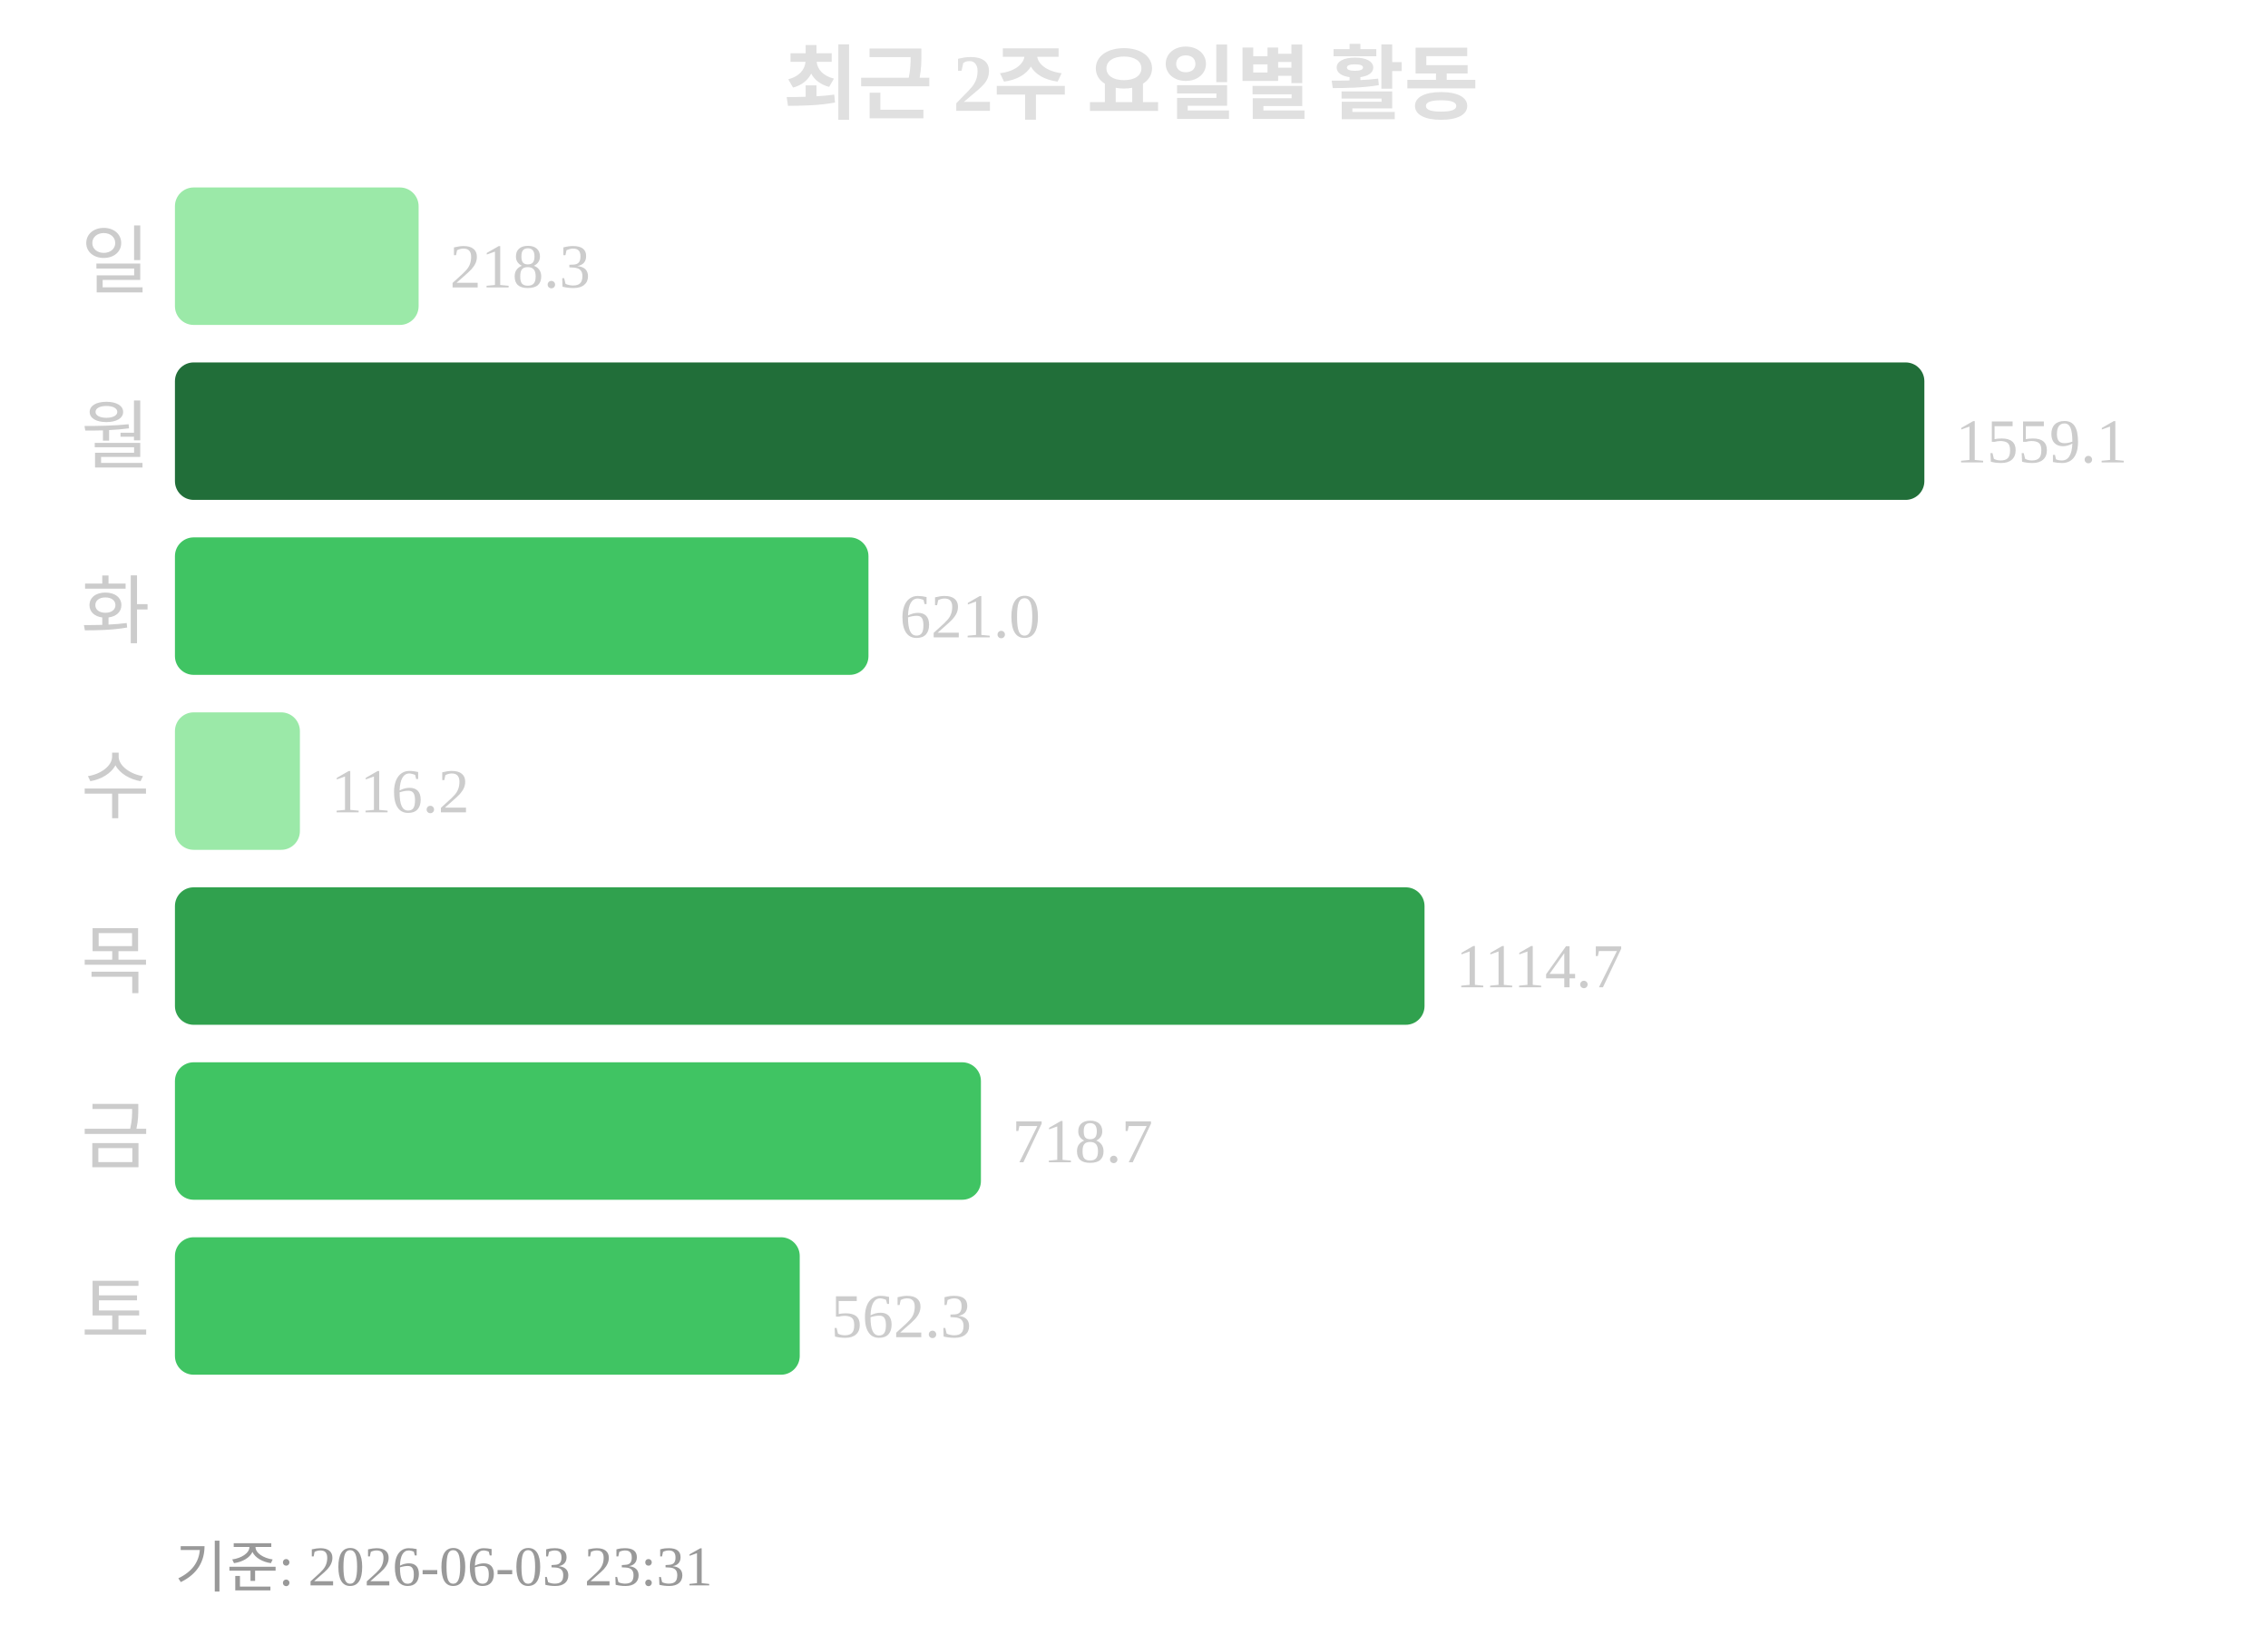
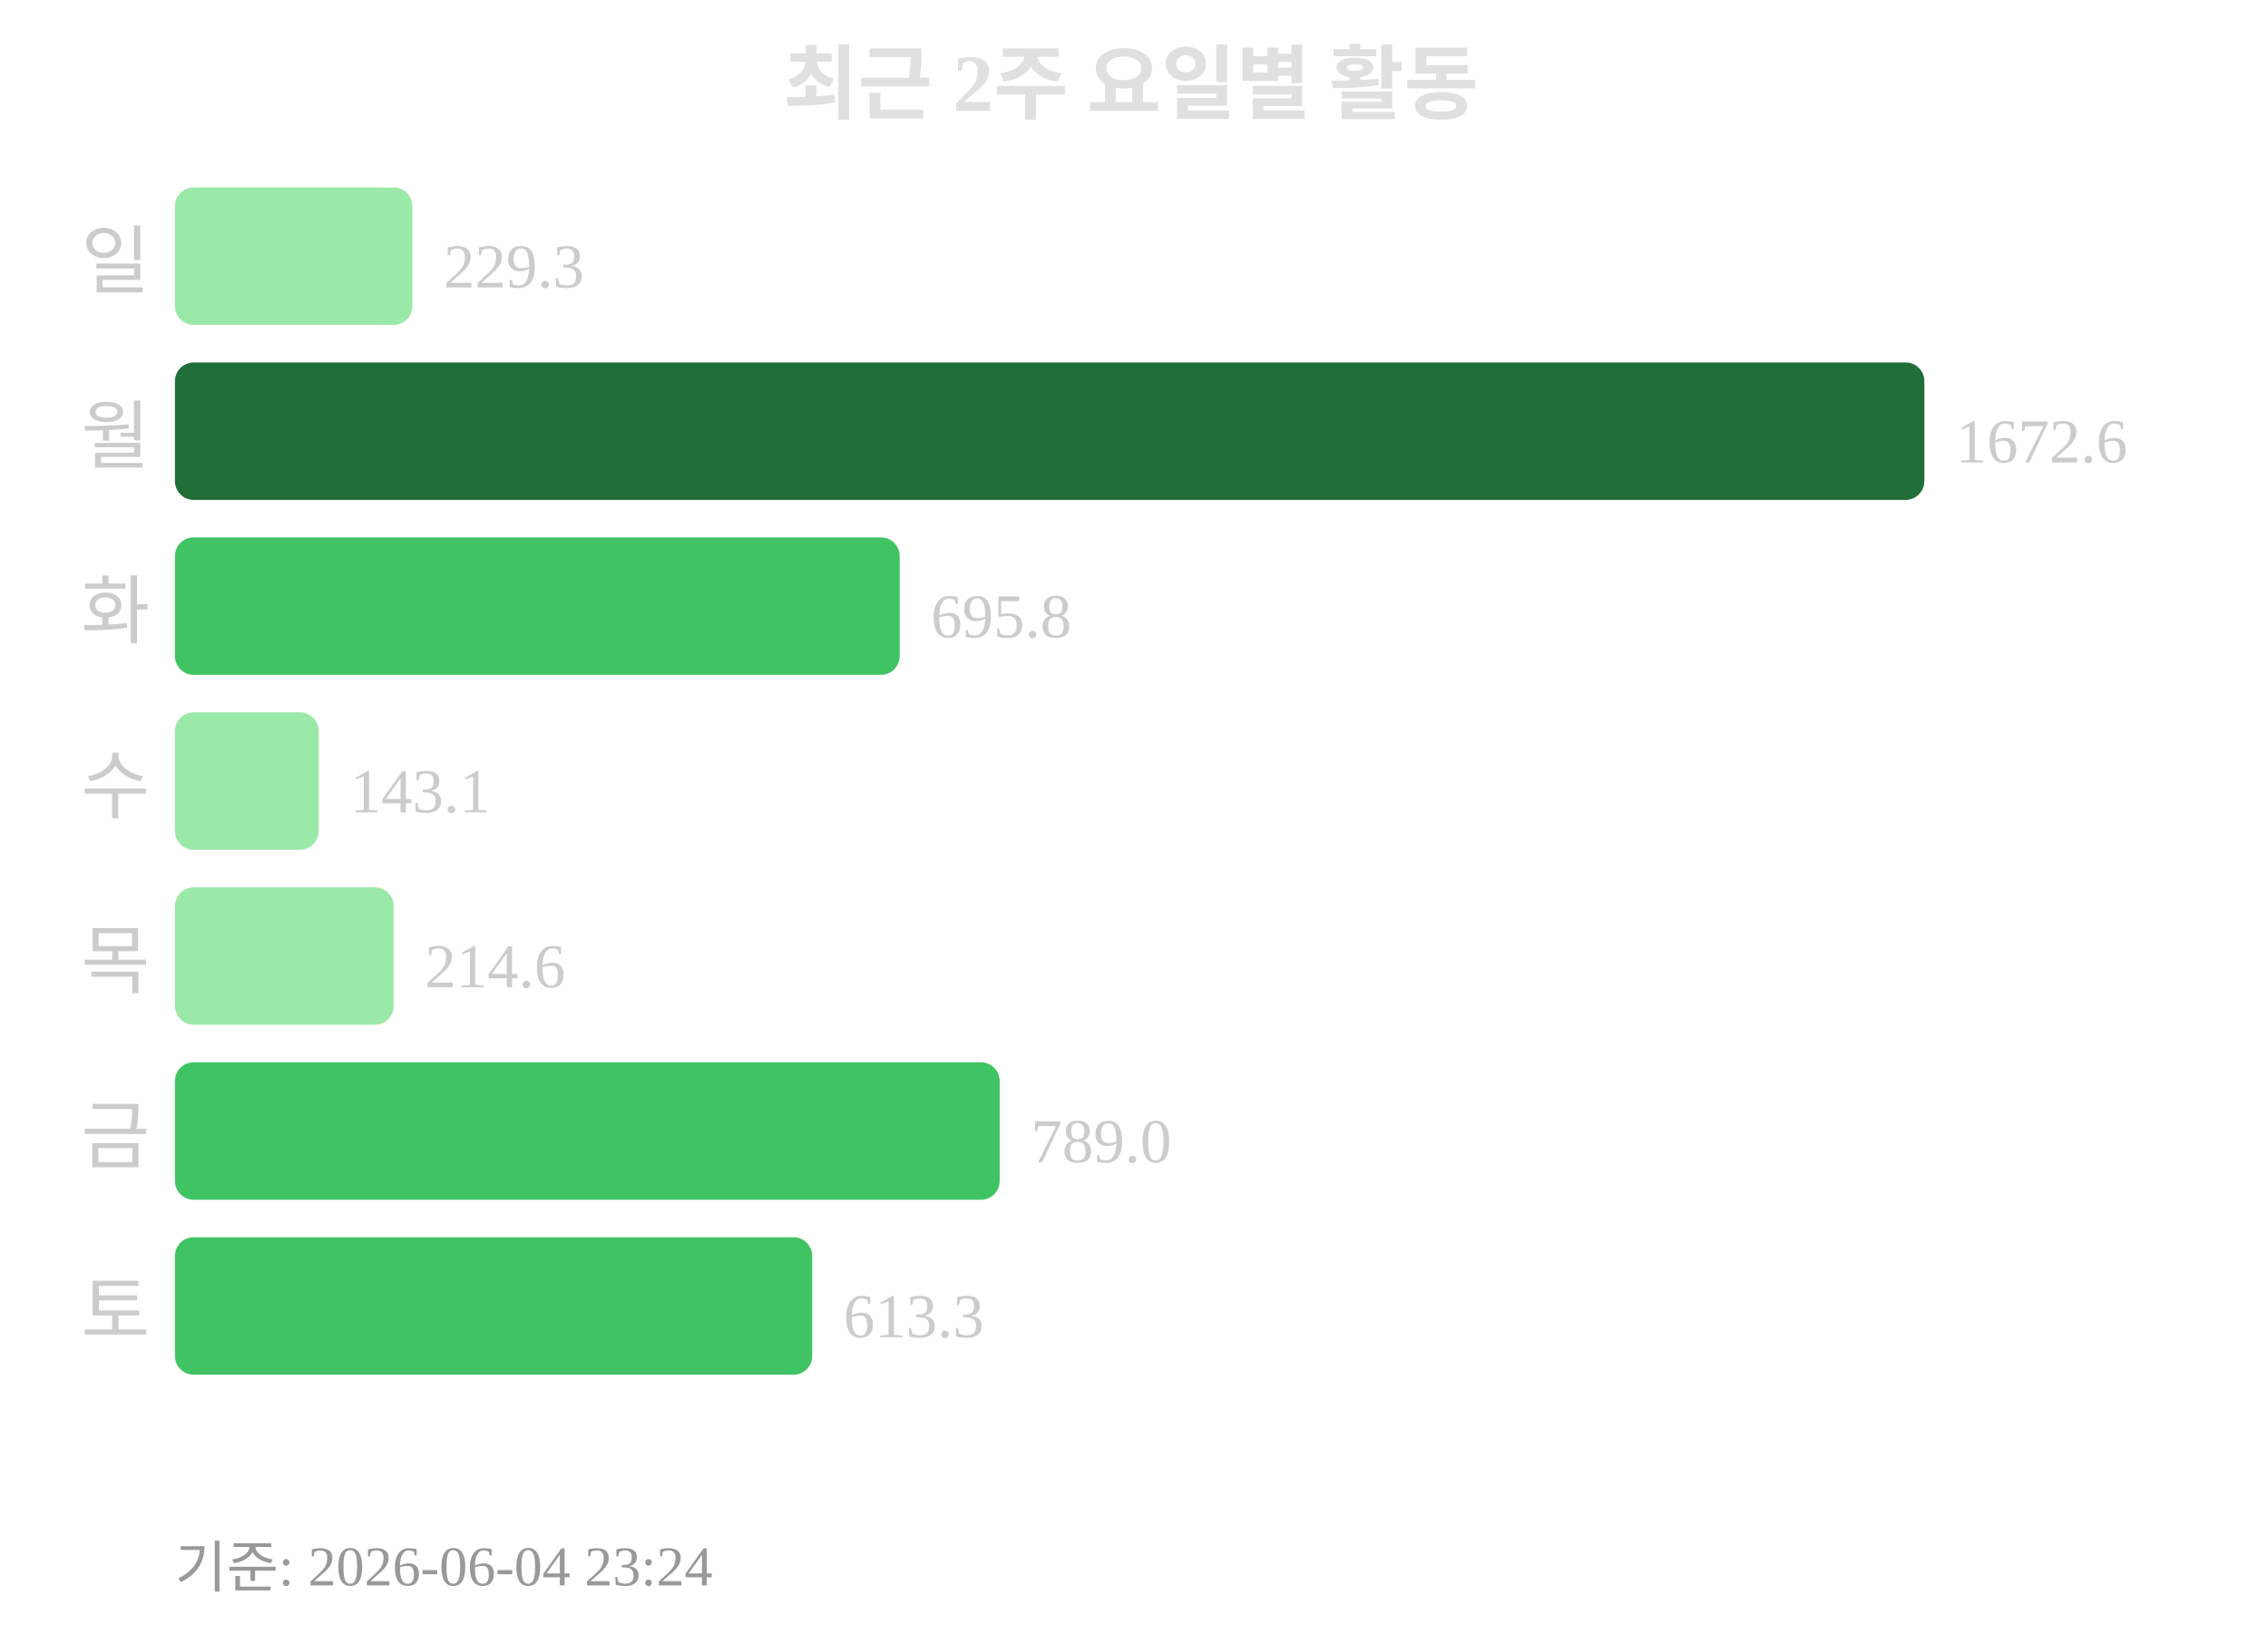
<svg xmlns="http://www.w3.org/2000/svg" width="363" height="260">
  <text x="181" y="18" text-anchor="middle" font-size="13" font-weight="bold" fill="#e0e0e0">최근 2주 요일별 활동</text>
  <text x="24" y="46" text-anchor="end" font-size="12" fill="#cccccc">일</text>
-   <rect x="28" y="30" width="39" height="22" rx="3" fill="#9be9a8" />
-   <text x="72" y="46" font-size="10" fill="#cccccc">218.3</text>
+   <rect x="28" y="30" width="38" height="22" rx="3" fill="#9be9a8" />
+   <text x="71" y="46" font-size="10" fill="#cccccc">229.3</text>
  <text x="24" y="74" text-anchor="end" font-size="12" fill="#cccccc">월</text>
  <rect x="28" y="58" width="280" height="22" rx="3" fill="#216e39" />
-   <text x="313" y="74" font-size="10" fill="#cccccc">1559.1</text>
+   <text x="313" y="74" font-size="10" fill="#cccccc">1672.6</text>
  <text x="24" y="102" text-anchor="end" font-size="12" fill="#cccccc">화</text>
-   <rect x="28" y="86" width="111" height="22" rx="3" fill="#40c463" />
-   <text x="144" y="102" font-size="10" fill="#cccccc">621.0</text>
+   <rect x="28" y="86" width="116" height="22" rx="3" fill="#40c463" />
+   <text x="149" y="102" font-size="10" fill="#cccccc">695.8</text>
  <text x="24" y="130" text-anchor="end" font-size="12" fill="#cccccc">수</text>
-   <rect x="28" y="114" width="20" height="22" rx="3" fill="#9be9a8" />
-   <text x="53" y="130" font-size="10" fill="#cccccc">116.2</text>
+   <rect x="28" y="114" width="23" height="22" rx="3" fill="#9be9a8" />
+   <text x="56" y="130" font-size="10" fill="#cccccc">143.1</text>
  <text x="24" y="158" text-anchor="end" font-size="12" fill="#cccccc">목</text>
-   <rect x="28" y="142" width="200" height="22" rx="3" fill="#30a14e" />
-   <text x="233" y="158" font-size="10" fill="#cccccc">1114.7</text>
+   <rect x="28" y="142" width="35" height="22" rx="3" fill="#9be9a8" />
+   <text x="68" y="158" font-size="10" fill="#cccccc">214.6</text>
  <text x="24" y="186" text-anchor="end" font-size="12" fill="#cccccc">금</text>
-   <rect x="28" y="170" width="129" height="22" rx="3" fill="#40c463" />
-   <text x="162" y="186" font-size="10" fill="#cccccc">718.7</text>
+   <rect x="28" y="170" width="132" height="22" rx="3" fill="#40c463" />
+   <text x="165" y="186" font-size="10" fill="#cccccc">789.0</text>
  <text x="24" y="214" text-anchor="end" font-size="12" fill="#cccccc">토</text>
-   <rect x="28" y="198" width="100" height="22" rx="3" fill="#40c463" />
-   <text x="133" y="214" font-size="10" fill="#cccccc">562.3</text>
-   <text x="28" y="254" font-size="9" fill="#999999">기준: 2026-06-03 23:31</text>
+   <rect x="28" y="198" width="102" height="22" rx="3" fill="#40c463" />
+   <text x="135" y="214" font-size="10" fill="#cccccc">613.3</text>
+   <text x="28" y="254" font-size="9" fill="#999999">기준: 2026-06-04 23:24</text>
</svg>
